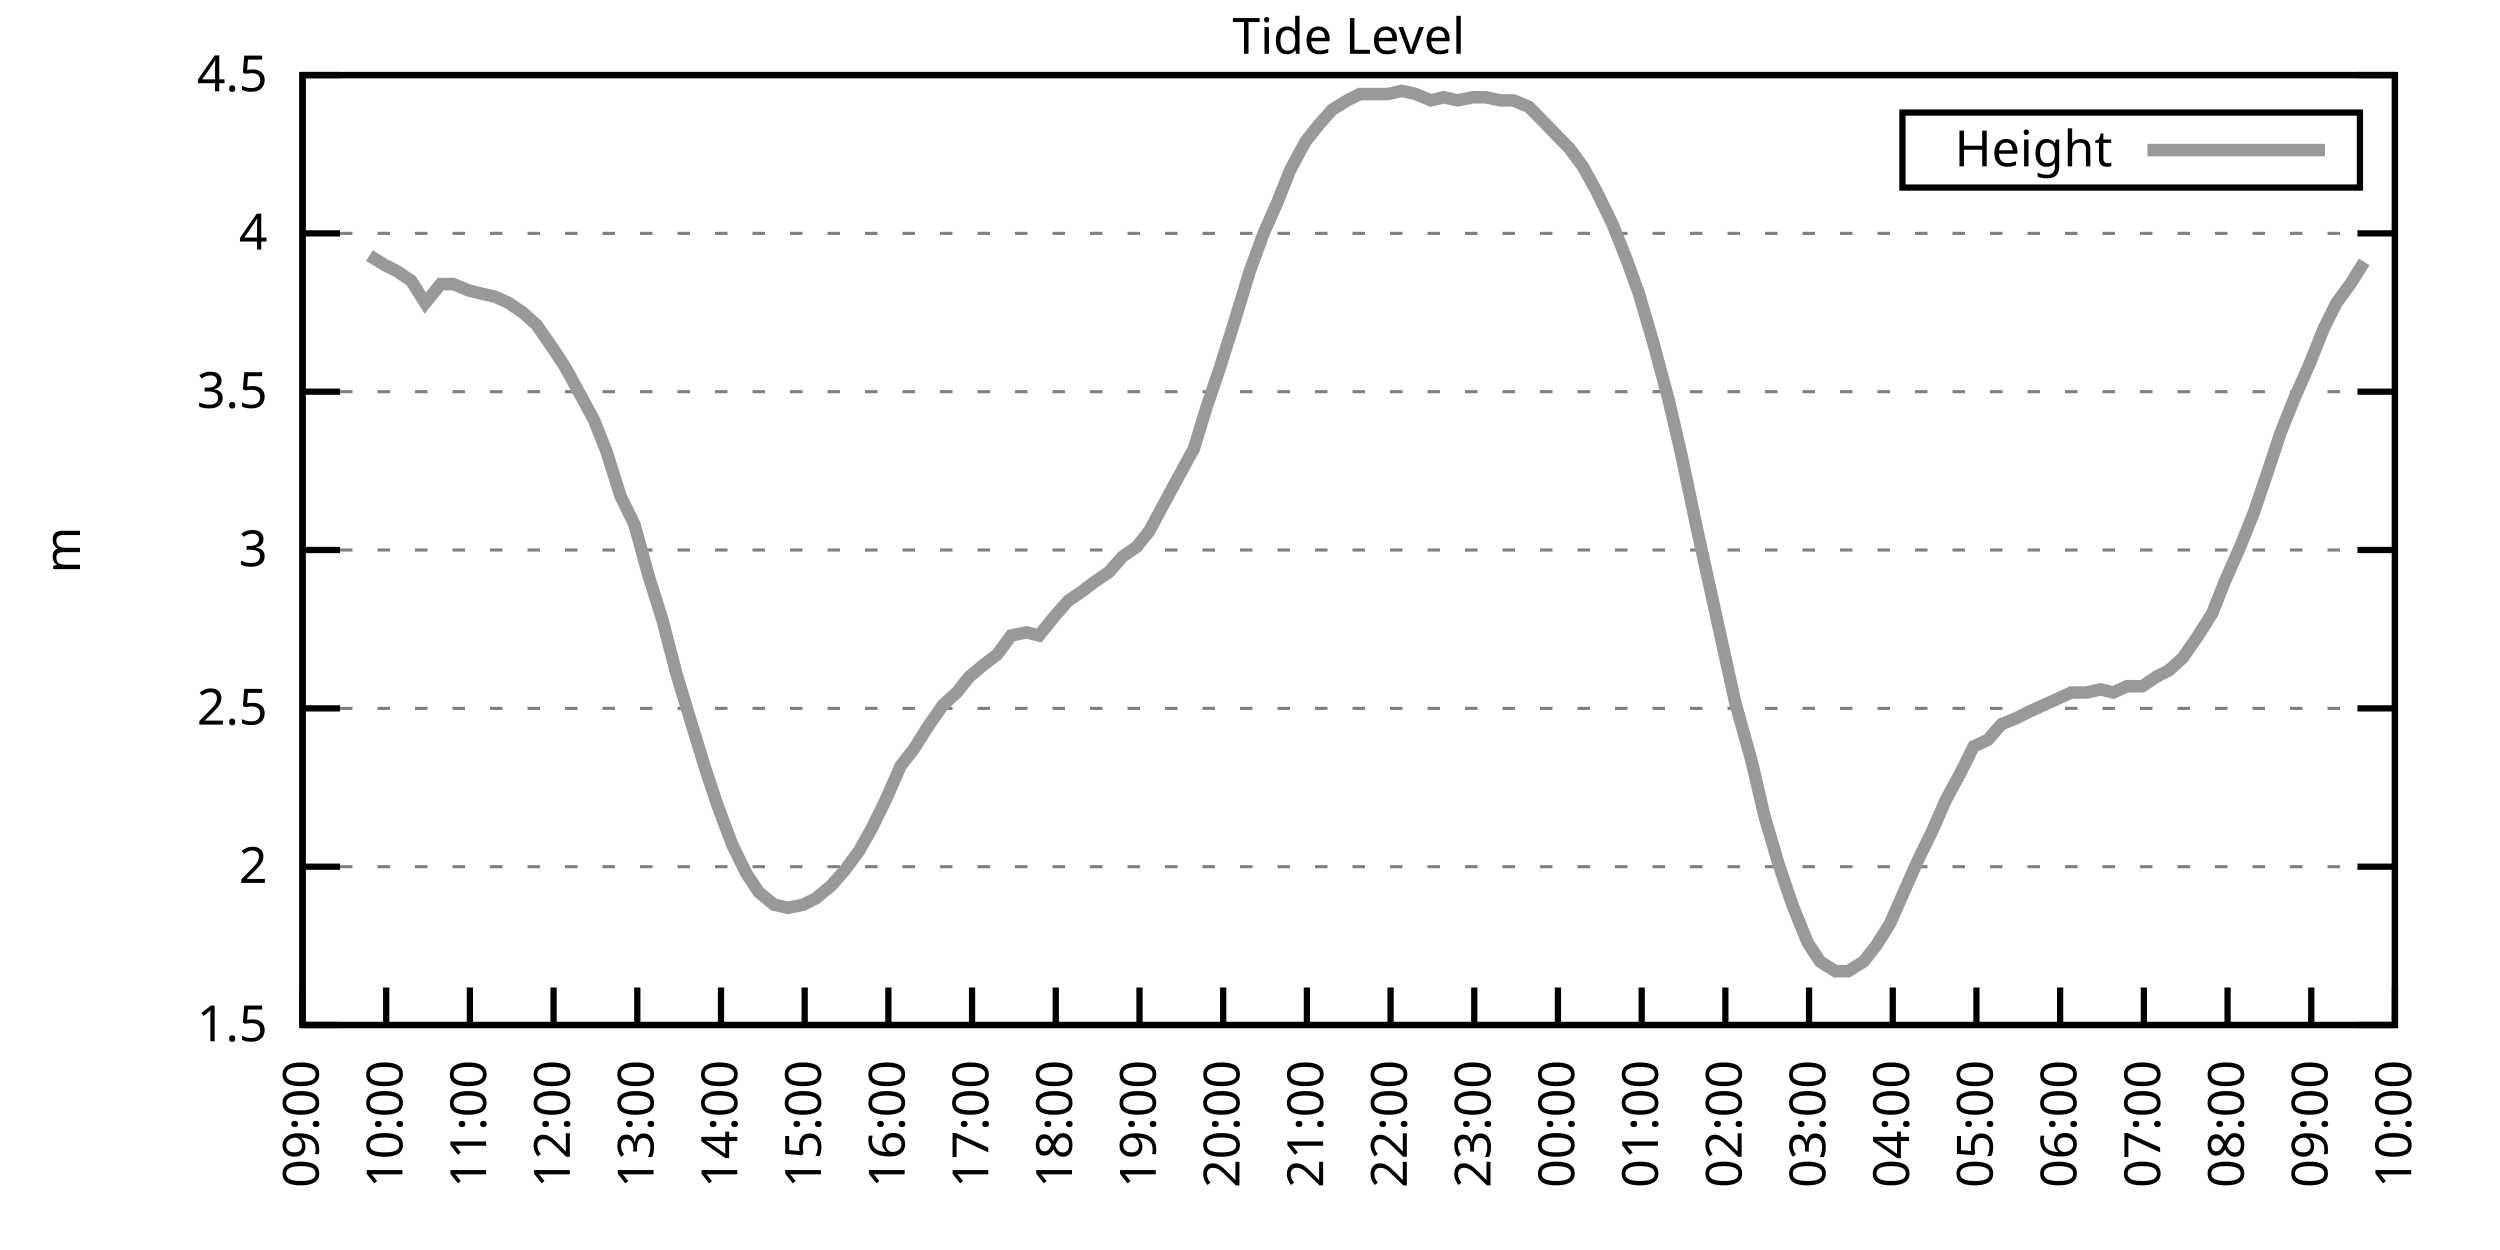
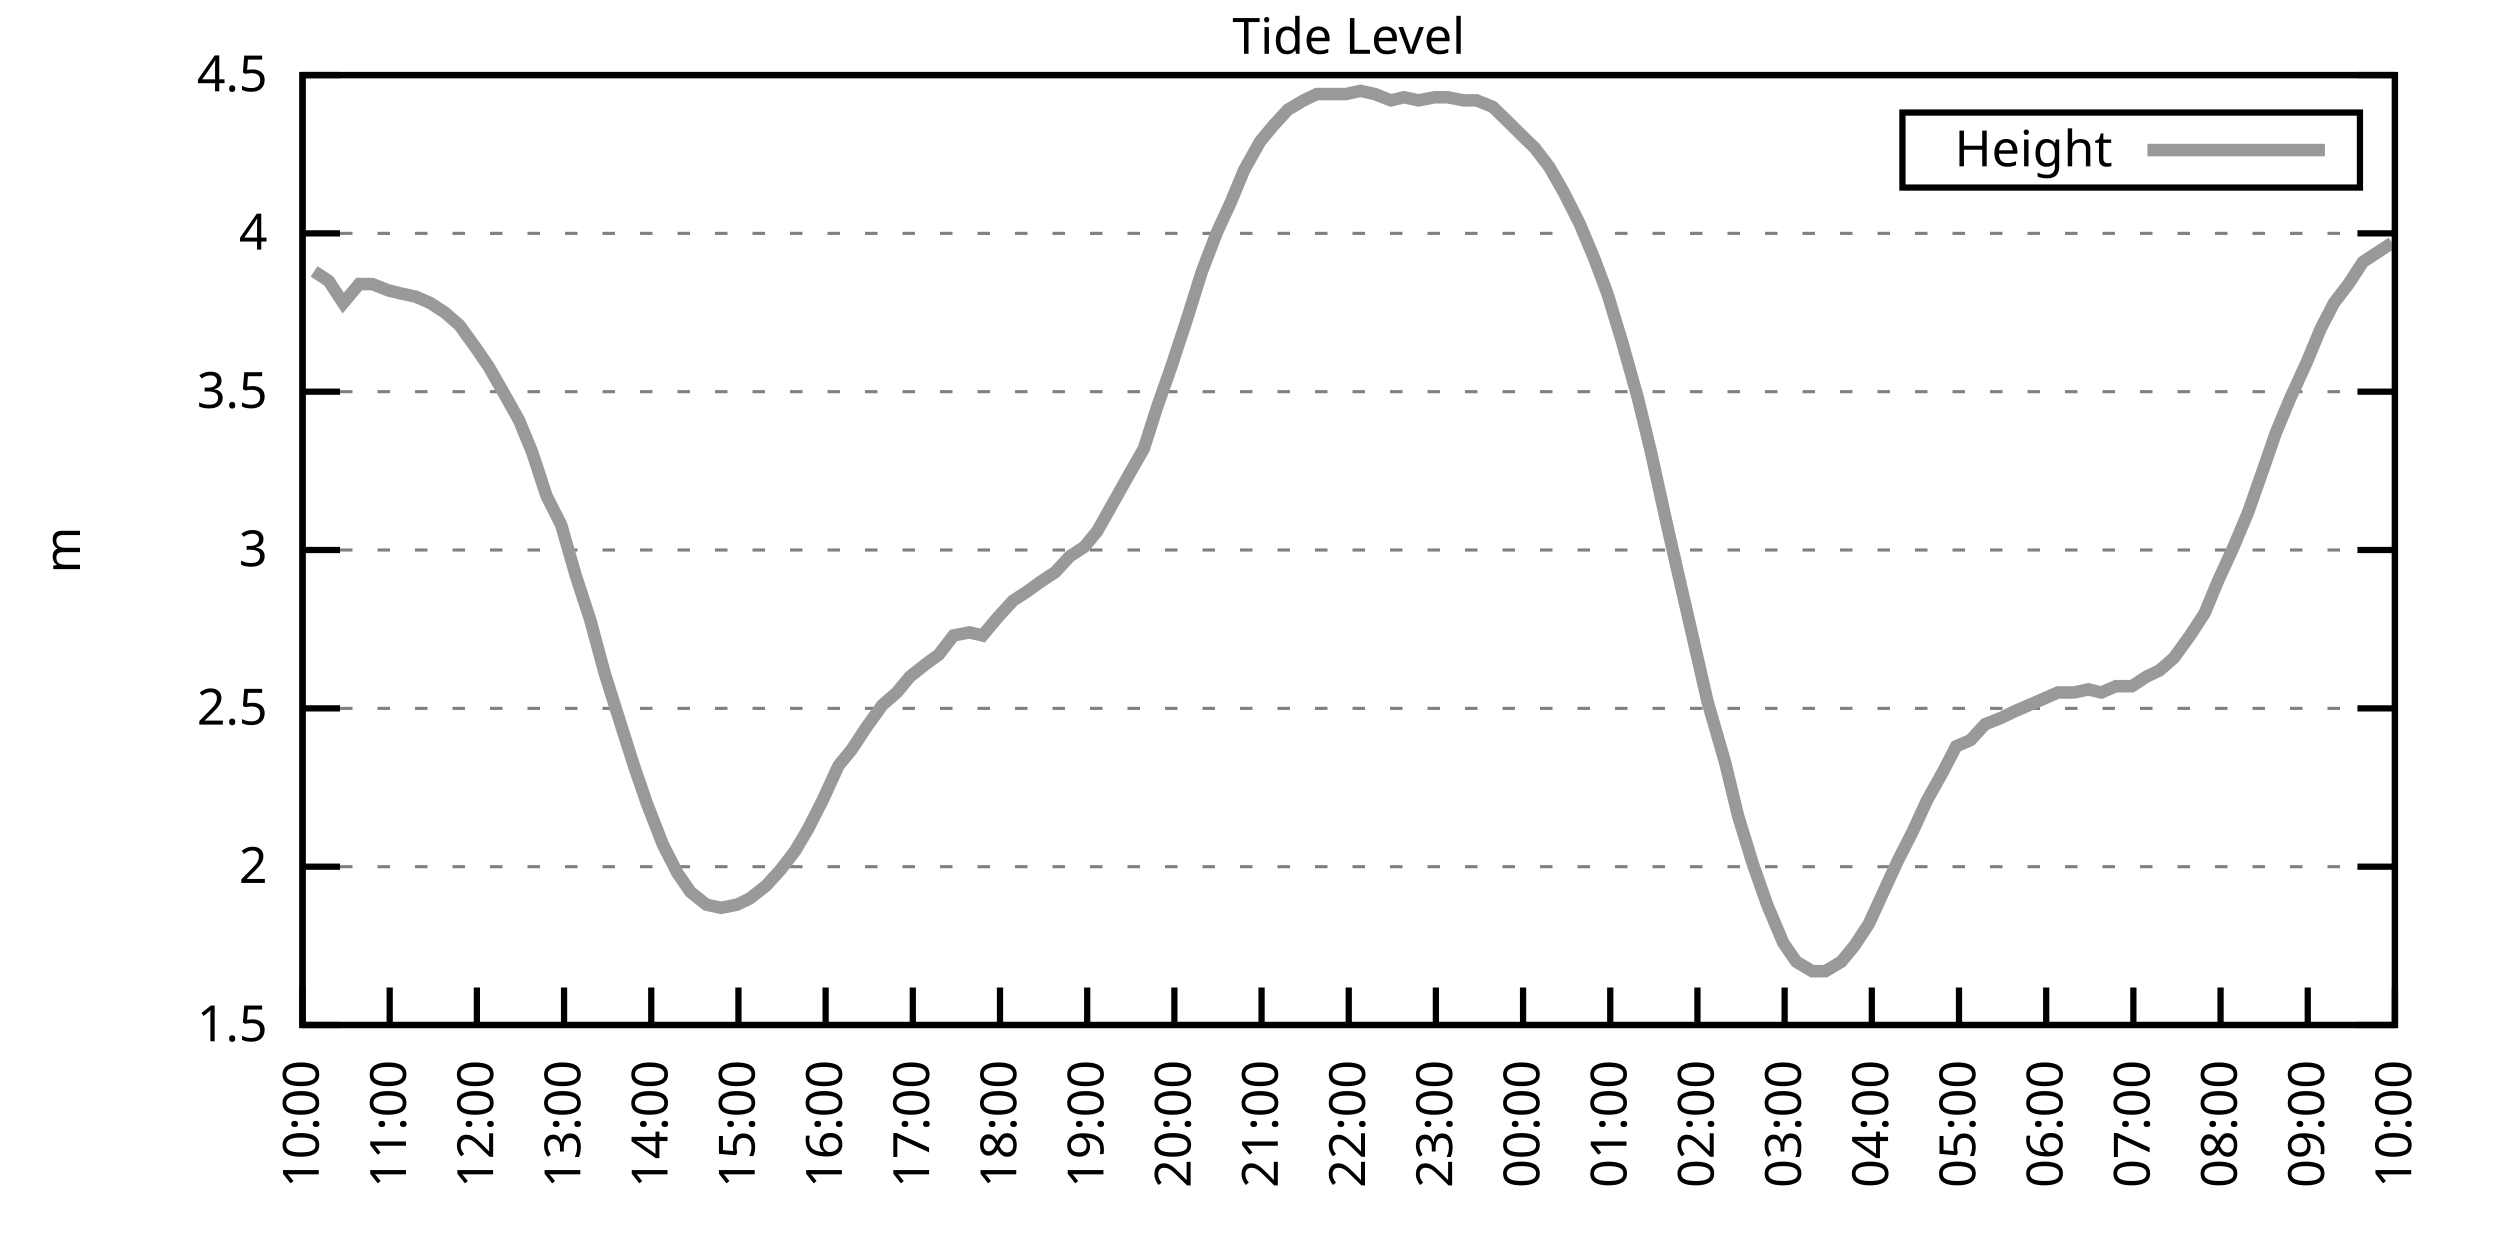
<svg xmlns="http://www.w3.org/2000/svg" xmlns:xlink="http://www.w3.org/1999/xlink" width="400" height="200" viewBox="0 0 400 200">
  <g id="gnuplot_canvas">
    <rect x="0" y="0" width="400" height="200" fill="none" />
    <defs>
      <circle id="gpDot" r="0.5" stroke-width="0.5" stroke="currentColor" />
      <path id="gpPt0" stroke-width="0.333" stroke="currentColor" d="M-1,0 h2 M0,-1 v2" />
      <path id="gpPt1" stroke-width="0.333" stroke="currentColor" d="M-1,-1 L1,1 M1,-1 L-1,1" />
      <path id="gpPt2" stroke-width="0.333" stroke="currentColor" d="M-1,0 L1,0 M0,-1 L0,1 M-1,-1 L1,1 M-1,1 L1,-1" />
      <rect id="gpPt3" stroke-width="0.333" stroke="currentColor" x="-1" y="-1" width="2" height="2" />
      <rect id="gpPt4" stroke-width="0.333" stroke="currentColor" fill="currentColor" x="-1" y="-1" width="2" height="2" />
      <circle id="gpPt5" stroke-width="0.333" stroke="currentColor" cx="0" cy="0" r="1" />
      <use xlink:href="#gpPt5" id="gpPt6" fill="currentColor" stroke="none" />
      <path id="gpPt7" stroke-width="0.333" stroke="currentColor" d="M0,-1.33 L-1.33,0.67 L1.33,0.67 z" />
      <use xlink:href="#gpPt7" id="gpPt8" fill="currentColor" stroke="none" />
      <use xlink:href="#gpPt7" id="gpPt9" stroke="currentColor" transform="rotate(180)" />
      <use xlink:href="#gpPt9" id="gpPt10" fill="currentColor" stroke="none" />
      <use xlink:href="#gpPt3" id="gpPt11" stroke="currentColor" transform="rotate(45)" />
      <use xlink:href="#gpPt11" id="gpPt12" fill="currentColor" stroke="none" />
      <path id="gpPt13" stroke-width="0.333" stroke="currentColor" d="M0,1.330 L1.265,0.411 L0.782,-1.067 L-0.782,-1.076 L-1.265,0.411 z" />
      <use xlink:href="#gpPt13" id="gpPt14" fill="currentColor" stroke="none" />
      <filter id="textbox" filterUnits="objectBoundingBox" x="0" y="0" height="1" width="1">
        <feFlood flood-color="white" flood-opacity="1" result="bgnd" />
        <feComposite in="SourceGraphic" in2="bgnd" operator="atop" />
      </filter>
      <filter id="greybox" filterUnits="objectBoundingBox" x="0" y="0" height="1" width="1">
        <feFlood flood-color="lightgrey" flood-opacity="1" result="grey" />
        <feComposite in="SourceGraphic" in2="grey" operator="atop" />
      </filter>
    </defs>
    <g fill="none" color="white" stroke="currentColor" stroke-width="1.00" stroke-linecap="butt" stroke-linejoin="miter">
</g>
    <g fill="none" color="black" stroke="currentColor" stroke-width="1.00" stroke-linecap="butt" stroke-linejoin="miter">
      <g stroke="none" shape-rendering="crispEdges">
        <polygon fill="rgb(255, 255, 255)" points="48.40,164.00 383.18,164.00 383.18,12.02 48.40,12.02 " />
      </g>
    </g>
    <g fill="none" color="black" stroke="currentColor" stroke-width="1.00" stroke-linecap="butt" stroke-linejoin="miter">
</g>
    <g fill="none" color="black" stroke="black" stroke-width="0.50" stroke-linecap="butt" stroke-linejoin="miter">
</g>
    <g fill="none" color="gray" stroke="currentColor" stroke-width="0.50" stroke-linecap="butt" stroke-linejoin="miter">
      <path stroke="gray" stroke-dasharray="2,4" class="gridline" d="M48.40,164.00 L383.19,164.00  " />
    </g>
    <g fill="none" color="gray" stroke="gray" stroke-width="1.00" stroke-linecap="butt" stroke-linejoin="miter">
</g>
    <g fill="none" color="black" stroke="currentColor" stroke-width="1.00" stroke-linecap="butt" stroke-linejoin="miter">
      <path stroke="black" d="M48.40,164.00 L54.40,164.00 M383.19,164.00 L377.19,164.00  " />
      <g transform="translate(42.80,166.60)" stroke="none" fill="black" font-family="Sans" font-size="8.00" text-anchor="end">
        <text>
          <tspan font-family="Sans"> 1.5</tspan>
        </text>
      </g>
    </g>
    <g fill="none" color="black" stroke="currentColor" stroke-width="1.00" stroke-linecap="butt" stroke-linejoin="miter">
</g>
    <g fill="none" color="black" stroke="black" stroke-width="0.50" stroke-linecap="butt" stroke-linejoin="miter">
</g>
    <g fill="none" color="gray" stroke="currentColor" stroke-width="0.50" stroke-linecap="butt" stroke-linejoin="miter">
      <path stroke="gray" stroke-dasharray="2,4" class="gridline" d="M48.40,138.67 L383.19,138.67  " />
    </g>
    <g fill="none" color="gray" stroke="gray" stroke-width="1.00" stroke-linecap="butt" stroke-linejoin="miter">
</g>
    <g fill="none" color="black" stroke="currentColor" stroke-width="1.00" stroke-linecap="butt" stroke-linejoin="miter">
      <path stroke="black" d="M48.40,138.67 L54.40,138.67 M383.19,138.67 L377.19,138.67  " />
      <g transform="translate(42.80,141.27)" stroke="none" fill="black" font-family="Sans" font-size="8.00" text-anchor="end">
        <text>
          <tspan font-family="Sans"> 2</tspan>
        </text>
      </g>
    </g>
    <g fill="none" color="black" stroke="currentColor" stroke-width="1.00" stroke-linecap="butt" stroke-linejoin="miter">
</g>
    <g fill="none" color="black" stroke="black" stroke-width="0.50" stroke-linecap="butt" stroke-linejoin="miter">
</g>
    <g fill="none" color="gray" stroke="currentColor" stroke-width="0.50" stroke-linecap="butt" stroke-linejoin="miter">
      <path stroke="gray" stroke-dasharray="2,4" class="gridline" d="M48.40,113.34 L383.19,113.34  " />
    </g>
    <g fill="none" color="gray" stroke="gray" stroke-width="1.00" stroke-linecap="butt" stroke-linejoin="miter">
</g>
    <g fill="none" color="black" stroke="currentColor" stroke-width="1.00" stroke-linecap="butt" stroke-linejoin="miter">
      <path stroke="black" d="M48.40,113.34 L54.40,113.34 M383.19,113.34 L377.19,113.34  " />
      <g transform="translate(42.80,115.94)" stroke="none" fill="black" font-family="Sans" font-size="8.00" text-anchor="end">
        <text>
          <tspan font-family="Sans"> 2.5</tspan>
        </text>
      </g>
    </g>
    <g fill="none" color="black" stroke="currentColor" stroke-width="1.00" stroke-linecap="butt" stroke-linejoin="miter">
</g>
    <g fill="none" color="black" stroke="black" stroke-width="0.50" stroke-linecap="butt" stroke-linejoin="miter">
</g>
    <g fill="none" color="gray" stroke="currentColor" stroke-width="0.50" stroke-linecap="butt" stroke-linejoin="miter">
      <path stroke="gray" stroke-dasharray="2,4" class="gridline" d="M48.40,88.00 L383.19,88.00  " />
    </g>
    <g fill="none" color="gray" stroke="gray" stroke-width="1.00" stroke-linecap="butt" stroke-linejoin="miter">
</g>
    <g fill="none" color="black" stroke="currentColor" stroke-width="1.00" stroke-linecap="butt" stroke-linejoin="miter">
      <path stroke="black" d="M48.40,88.00 L54.40,88.00 M383.19,88.00 L377.19,88.00  " />
      <g transform="translate(42.80,90.60)" stroke="none" fill="black" font-family="Sans" font-size="8.00" text-anchor="end">
        <text>
          <tspan font-family="Sans"> 3</tspan>
        </text>
      </g>
    </g>
    <g fill="none" color="black" stroke="currentColor" stroke-width="1.00" stroke-linecap="butt" stroke-linejoin="miter">
</g>
    <g fill="none" color="black" stroke="black" stroke-width="0.50" stroke-linecap="butt" stroke-linejoin="miter">
</g>
    <g fill="none" color="gray" stroke="currentColor" stroke-width="0.50" stroke-linecap="butt" stroke-linejoin="miter">
      <path stroke="gray" stroke-dasharray="2,4" class="gridline" d="M48.40,62.67 L383.19,62.67  " />
    </g>
    <g fill="none" color="gray" stroke="gray" stroke-width="1.00" stroke-linecap="butt" stroke-linejoin="miter">
</g>
    <g fill="none" color="black" stroke="currentColor" stroke-width="1.00" stroke-linecap="butt" stroke-linejoin="miter">
      <path stroke="black" d="M48.40,62.67 L54.40,62.67 M383.19,62.67 L377.19,62.67  " />
      <g transform="translate(42.80,65.27)" stroke="none" fill="black" font-family="Sans" font-size="8.00" text-anchor="end">
        <text>
          <tspan font-family="Sans"> 3.5</tspan>
        </text>
      </g>
    </g>
    <g fill="none" color="black" stroke="currentColor" stroke-width="1.00" stroke-linecap="butt" stroke-linejoin="miter">
</g>
    <g fill="none" color="black" stroke="black" stroke-width="0.50" stroke-linecap="butt" stroke-linejoin="miter">
</g>
    <g fill="none" color="gray" stroke="currentColor" stroke-width="0.50" stroke-linecap="butt" stroke-linejoin="miter">
      <path stroke="gray" stroke-dasharray="2,4" class="gridline" d="M48.40,37.34 L383.19,37.34  " />
    </g>
    <g fill="none" color="gray" stroke="gray" stroke-width="1.00" stroke-linecap="butt" stroke-linejoin="miter">
</g>
    <g fill="none" color="black" stroke="currentColor" stroke-width="1.00" stroke-linecap="butt" stroke-linejoin="miter">
      <path stroke="black" d="M48.40,37.34 L54.40,37.34 M383.19,37.34 L377.19,37.34  " />
      <g transform="translate(42.80,39.94)" stroke="none" fill="black" font-family="Sans" font-size="8.00" text-anchor="end">
        <text>
          <tspan font-family="Sans"> 4</tspan>
        </text>
      </g>
    </g>
    <g fill="none" color="black" stroke="currentColor" stroke-width="1.00" stroke-linecap="butt" stroke-linejoin="miter">
</g>
    <g fill="none" color="black" stroke="black" stroke-width="0.50" stroke-linecap="butt" stroke-linejoin="miter">
</g>
    <g fill="none" color="gray" stroke="currentColor" stroke-width="0.50" stroke-linecap="butt" stroke-linejoin="miter">
      <path stroke="gray" stroke-dasharray="2,4" class="gridline" d="M48.40,12.01 L383.19,12.01  " />
    </g>
    <g fill="none" color="gray" stroke="gray" stroke-width="1.00" stroke-linecap="butt" stroke-linejoin="miter">
</g>
    <g fill="none" color="black" stroke="currentColor" stroke-width="1.00" stroke-linecap="butt" stroke-linejoin="miter">
      <path stroke="black" d="M48.40,12.01 L54.40,12.01 M383.19,12.01 L377.19,12.01  " />
      <g transform="translate(42.80,14.61)" stroke="none" fill="black" font-family="Sans" font-size="8.00" text-anchor="end">
        <text>
          <tspan font-family="Sans"> 4.5</tspan>
        </text>
      </g>
    </g>
    <g fill="none" color="black" stroke="currentColor" stroke-width="1.00" stroke-linecap="butt" stroke-linejoin="miter">
      <path stroke="black" d="M48.40,164.00 L48.40,158.00  " />
      <g transform="translate(51.00,169.60) rotate(270.00)" stroke="none" fill="black" font-family="Sans" font-size="8.00" text-anchor="end">
        <text>
-           <tspan font-family="Sans">09:00</tspan>
-         </text>
-       </g>
-     </g>
-     <g fill="none" color="black" stroke="currentColor" stroke-width="1.00" stroke-linecap="butt" stroke-linejoin="miter">
-       <path stroke="black" d="M61.79,164.00 L61.79,158.00  " />
-       <g transform="translate(64.39,169.60) rotate(270.00)" stroke="none" fill="black" font-family="Sans" font-size="8.00" text-anchor="end">
-         <text>
          <tspan font-family="Sans">10:00</tspan>
        </text>
      </g>
    </g>
    <g fill="none" color="black" stroke="currentColor" stroke-width="1.00" stroke-linecap="butt" stroke-linejoin="miter">
-       <path stroke="black" d="M75.18,164.00 L75.18,158.00  " />
-       <g transform="translate(77.78,169.60) rotate(270.00)" stroke="none" fill="black" font-family="Sans" font-size="8.00" text-anchor="end">
+       <path stroke="black" d="M62.35,164.00 L62.35,158.00  " />
+       <g transform="translate(64.95,169.60) rotate(270.00)" stroke="none" fill="black" font-family="Sans" font-size="8.00" text-anchor="end">
        <text>
          <tspan font-family="Sans">11:00</tspan>
        </text>
      </g>
    </g>
    <g fill="none" color="black" stroke="currentColor" stroke-width="1.00" stroke-linecap="butt" stroke-linejoin="miter">
-       <path stroke="black" d="M88.57,164.00 L88.57,158.00  " />
-       <g transform="translate(91.17,169.60) rotate(270.00)" stroke="none" fill="black" font-family="Sans" font-size="8.00" text-anchor="end">
+       <path stroke="black" d="M76.30,164.00 L76.30,158.00  " />
+       <g transform="translate(78.90,169.60) rotate(270.00)" stroke="none" fill="black" font-family="Sans" font-size="8.00" text-anchor="end">
        <text>
          <tspan font-family="Sans">12:00</tspan>
        </text>
      </g>
    </g>
    <g fill="none" color="black" stroke="currentColor" stroke-width="1.00" stroke-linecap="butt" stroke-linejoin="miter">
-       <path stroke="black" d="M101.97,164.00 L101.97,158.00  " />
-       <g transform="translate(104.57,169.60) rotate(270.00)" stroke="none" fill="black" font-family="Sans" font-size="8.00" text-anchor="end">
+       <path stroke="black" d="M90.25,164.00 L90.25,158.00  " />
+       <g transform="translate(92.85,169.60) rotate(270.00)" stroke="none" fill="black" font-family="Sans" font-size="8.00" text-anchor="end">
        <text>
          <tspan font-family="Sans">13:00</tspan>
        </text>
      </g>
    </g>
    <g fill="none" color="black" stroke="currentColor" stroke-width="1.00" stroke-linecap="butt" stroke-linejoin="miter">
-       <path stroke="black" d="M115.36,164.00 L115.36,158.00  " />
-       <g transform="translate(117.96,169.60) rotate(270.00)" stroke="none" fill="black" font-family="Sans" font-size="8.00" text-anchor="end">
+       <path stroke="black" d="M104.20,164.00 L104.20,158.00  " />
+       <g transform="translate(106.80,169.60) rotate(270.00)" stroke="none" fill="black" font-family="Sans" font-size="8.00" text-anchor="end">
        <text>
          <tspan font-family="Sans">14:00</tspan>
        </text>
      </g>
    </g>
    <g fill="none" color="black" stroke="currentColor" stroke-width="1.00" stroke-linecap="butt" stroke-linejoin="miter">
-       <path stroke="black" d="M128.75,164.00 L128.75,158.00  " />
-       <g transform="translate(131.35,169.60) rotate(270.00)" stroke="none" fill="black" font-family="Sans" font-size="8.00" text-anchor="end">
+       <path stroke="black" d="M118.15,164.00 L118.15,158.00  " />
+       <g transform="translate(120.75,169.60) rotate(270.00)" stroke="none" fill="black" font-family="Sans" font-size="8.00" text-anchor="end">
        <text>
          <tspan font-family="Sans">15:00</tspan>
        </text>
      </g>
    </g>
    <g fill="none" color="black" stroke="currentColor" stroke-width="1.00" stroke-linecap="butt" stroke-linejoin="miter">
-       <path stroke="black" d="M142.14,164.00 L142.14,158.00  " />
-       <g transform="translate(144.74,169.60) rotate(270.00)" stroke="none" fill="black" font-family="Sans" font-size="8.00" text-anchor="end">
+       <path stroke="black" d="M132.10,164.00 L132.10,158.00  " />
+       <g transform="translate(134.70,169.60) rotate(270.00)" stroke="none" fill="black" font-family="Sans" font-size="8.00" text-anchor="end">
        <text>
          <tspan font-family="Sans">16:00</tspan>
        </text>
      </g>
    </g>
    <g fill="none" color="black" stroke="currentColor" stroke-width="1.00" stroke-linecap="butt" stroke-linejoin="miter">
-       <path stroke="black" d="M155.53,164.00 L155.53,158.00  " />
-       <g transform="translate(158.13,169.60) rotate(270.00)" stroke="none" fill="black" font-family="Sans" font-size="8.00" text-anchor="end">
+       <path stroke="black" d="M146.05,164.00 L146.05,158.00  " />
+       <g transform="translate(148.65,169.60) rotate(270.00)" stroke="none" fill="black" font-family="Sans" font-size="8.00" text-anchor="end">
        <text>
          <tspan font-family="Sans">17:00</tspan>
        </text>
      </g>
    </g>
    <g fill="none" color="black" stroke="currentColor" stroke-width="1.00" stroke-linecap="butt" stroke-linejoin="miter">
-       <path stroke="black" d="M168.92,164.00 L168.92,158.00  " />
-       <g transform="translate(171.52,169.60) rotate(270.00)" stroke="none" fill="black" font-family="Sans" font-size="8.00" text-anchor="end">
+       <path stroke="black" d="M160.00,164.00 L160.00,158.00  " />
+       <g transform="translate(162.60,169.60) rotate(270.00)" stroke="none" fill="black" font-family="Sans" font-size="8.00" text-anchor="end">
        <text>
          <tspan font-family="Sans">18:00</tspan>
        </text>
      </g>
    </g>
    <g fill="none" color="black" stroke="currentColor" stroke-width="1.00" stroke-linecap="butt" stroke-linejoin="miter">
-       <path stroke="black" d="M182.32,164.00 L182.32,158.00  " />
-       <g transform="translate(184.92,169.60) rotate(270.00)" stroke="none" fill="black" font-family="Sans" font-size="8.00" text-anchor="end">
+       <path stroke="black" d="M173.95,164.00 L173.95,158.00  " />
+       <g transform="translate(176.55,169.60) rotate(270.00)" stroke="none" fill="black" font-family="Sans" font-size="8.00" text-anchor="end">
        <text>
          <tspan font-family="Sans">19:00</tspan>
        </text>
      </g>
    </g>
    <g fill="none" color="black" stroke="currentColor" stroke-width="1.00" stroke-linecap="butt" stroke-linejoin="miter">
-       <path stroke="black" d="M195.71,164.00 L195.71,158.00  " />
-       <g transform="translate(198.31,169.60) rotate(270.00)" stroke="none" fill="black" font-family="Sans" font-size="8.00" text-anchor="end">
+       <path stroke="black" d="M187.90,164.00 L187.90,158.00  " />
+       <g transform="translate(190.50,169.60) rotate(270.00)" stroke="none" fill="black" font-family="Sans" font-size="8.00" text-anchor="end">
        <text>
          <tspan font-family="Sans">20:00</tspan>
        </text>
      </g>
    </g>
    <g fill="none" color="black" stroke="currentColor" stroke-width="1.00" stroke-linecap="butt" stroke-linejoin="miter">
-       <path stroke="black" d="M209.10,164.00 L209.10,158.00  " />
-       <g transform="translate(211.70,169.60) rotate(270.00)" stroke="none" fill="black" font-family="Sans" font-size="8.00" text-anchor="end">
+       <path stroke="black" d="M201.85,164.00 L201.85,158.00  " />
+       <g transform="translate(204.45,169.60) rotate(270.00)" stroke="none" fill="black" font-family="Sans" font-size="8.00" text-anchor="end">
        <text>
          <tspan font-family="Sans">21:00</tspan>
        </text>
      </g>
    </g>
    <g fill="none" color="black" stroke="currentColor" stroke-width="1.00" stroke-linecap="butt" stroke-linejoin="miter">
-       <path stroke="black" d="M222.49,164.00 L222.49,158.00  " />
-       <g transform="translate(225.09,169.60) rotate(270.00)" stroke="none" fill="black" font-family="Sans" font-size="8.00" text-anchor="end">
+       <path stroke="black" d="M215.80,164.00 L215.80,158.00  " />
+       <g transform="translate(218.40,169.60) rotate(270.00)" stroke="none" fill="black" font-family="Sans" font-size="8.00" text-anchor="end">
        <text>
          <tspan font-family="Sans">22:00</tspan>
        </text>
      </g>
    </g>
    <g fill="none" color="black" stroke="currentColor" stroke-width="1.00" stroke-linecap="butt" stroke-linejoin="miter">
-       <path stroke="black" d="M235.88,164.00 L235.88,158.00  " />
-       <g transform="translate(238.48,169.60) rotate(270.00)" stroke="none" fill="black" font-family="Sans" font-size="8.00" text-anchor="end">
+       <path stroke="black" d="M229.74,164.00 L229.74,158.00  " />
+       <g transform="translate(232.34,169.60) rotate(270.00)" stroke="none" fill="black" font-family="Sans" font-size="8.00" text-anchor="end">
        <text>
          <tspan font-family="Sans">23:00</tspan>
        </text>
      </g>
    </g>
    <g fill="none" color="black" stroke="currentColor" stroke-width="1.00" stroke-linecap="butt" stroke-linejoin="miter">
-       <path stroke="black" d="M249.27,164.00 L249.27,158.00  " />
-       <g transform="translate(251.87,169.60) rotate(270.00)" stroke="none" fill="black" font-family="Sans" font-size="8.00" text-anchor="end">
+       <path stroke="black" d="M243.69,164.00 L243.69,158.00  " />
+       <g transform="translate(246.29,169.60) rotate(270.00)" stroke="none" fill="black" font-family="Sans" font-size="8.00" text-anchor="end">
        <text>
          <tspan font-family="Sans">00:00</tspan>
        </text>
      </g>
    </g>
    <g fill="none" color="black" stroke="currentColor" stroke-width="1.00" stroke-linecap="butt" stroke-linejoin="miter">
-       <path stroke="black" d="M262.67,164.00 L262.67,158.00  " />
-       <g transform="translate(265.27,169.60) rotate(270.00)" stroke="none" fill="black" font-family="Sans" font-size="8.00" text-anchor="end">
+       <path stroke="black" d="M257.64,164.00 L257.64,158.00  " />
+       <g transform="translate(260.24,169.60) rotate(270.00)" stroke="none" fill="black" font-family="Sans" font-size="8.00" text-anchor="end">
        <text>
          <tspan font-family="Sans">01:00</tspan>
        </text>
      </g>
    </g>
    <g fill="none" color="black" stroke="currentColor" stroke-width="1.00" stroke-linecap="butt" stroke-linejoin="miter">
-       <path stroke="black" d="M276.06,164.00 L276.06,158.00  " />
-       <g transform="translate(278.66,169.60) rotate(270.00)" stroke="none" fill="black" font-family="Sans" font-size="8.00" text-anchor="end">
+       <path stroke="black" d="M271.59,164.00 L271.59,158.00  " />
+       <g transform="translate(274.19,169.60) rotate(270.00)" stroke="none" fill="black" font-family="Sans" font-size="8.00" text-anchor="end">
        <text>
          <tspan font-family="Sans">02:00</tspan>
        </text>
      </g>
    </g>
    <g fill="none" color="black" stroke="currentColor" stroke-width="1.00" stroke-linecap="butt" stroke-linejoin="miter">
-       <path stroke="black" d="M289.45,164.00 L289.45,158.00  " />
-       <g transform="translate(292.05,169.60) rotate(270.00)" stroke="none" fill="black" font-family="Sans" font-size="8.00" text-anchor="end">
+       <path stroke="black" d="M285.54,164.00 L285.54,158.00  " />
+       <g transform="translate(288.14,169.60) rotate(270.00)" stroke="none" fill="black" font-family="Sans" font-size="8.00" text-anchor="end">
        <text>
          <tspan font-family="Sans">03:00</tspan>
        </text>
      </g>
    </g>
    <g fill="none" color="black" stroke="currentColor" stroke-width="1.00" stroke-linecap="butt" stroke-linejoin="miter">
-       <path stroke="black" d="M302.84,164.00 L302.84,158.00  " />
-       <g transform="translate(305.44,169.60) rotate(270.00)" stroke="none" fill="black" font-family="Sans" font-size="8.00" text-anchor="end">
+       <path stroke="black" d="M299.49,164.00 L299.49,158.00  " />
+       <g transform="translate(302.09,169.60) rotate(270.00)" stroke="none" fill="black" font-family="Sans" font-size="8.00" text-anchor="end">
        <text>
          <tspan font-family="Sans">04:00</tspan>
        </text>
      </g>
    </g>
    <g fill="none" color="black" stroke="currentColor" stroke-width="1.00" stroke-linecap="butt" stroke-linejoin="miter">
-       <path stroke="black" d="M316.23,164.00 L316.23,158.00  " />
-       <g transform="translate(318.83,169.60) rotate(270.00)" stroke="none" fill="black" font-family="Sans" font-size="8.00" text-anchor="end">
+       <path stroke="black" d="M313.44,164.00 L313.44,158.00  " />
+       <g transform="translate(316.04,169.60) rotate(270.00)" stroke="none" fill="black" font-family="Sans" font-size="8.00" text-anchor="end">
        <text>
          <tspan font-family="Sans">05:00</tspan>
        </text>
      </g>
    </g>
    <g fill="none" color="black" stroke="currentColor" stroke-width="1.00" stroke-linecap="butt" stroke-linejoin="miter">
-       <path stroke="black" d="M329.62,164.00 L329.62,158.00  " />
-       <g transform="translate(332.22,169.60) rotate(270.00)" stroke="none" fill="black" font-family="Sans" font-size="8.00" text-anchor="end">
+       <path stroke="black" d="M327.39,164.00 L327.39,158.00  " />
+       <g transform="translate(329.99,169.60) rotate(270.00)" stroke="none" fill="black" font-family="Sans" font-size="8.00" text-anchor="end">
        <text>
          <tspan font-family="Sans">06:00</tspan>
        </text>
      </g>
    </g>
    <g fill="none" color="black" stroke="currentColor" stroke-width="1.00" stroke-linecap="butt" stroke-linejoin="miter">
-       <path stroke="black" d="M343.02,164.00 L343.02,158.00  " />
-       <g transform="translate(345.62,169.60) rotate(270.00)" stroke="none" fill="black" font-family="Sans" font-size="8.00" text-anchor="end">
+       <path stroke="black" d="M341.34,164.00 L341.34,158.00  " />
+       <g transform="translate(343.94,169.60) rotate(270.00)" stroke="none" fill="black" font-family="Sans" font-size="8.00" text-anchor="end">
        <text>
          <tspan font-family="Sans">07:00</tspan>
        </text>
      </g>
    </g>
    <g fill="none" color="black" stroke="currentColor" stroke-width="1.00" stroke-linecap="butt" stroke-linejoin="miter">
-       <path stroke="black" d="M356.41,164.00 L356.41,158.00  " />
-       <g transform="translate(359.01,169.60) rotate(270.00)" stroke="none" fill="black" font-family="Sans" font-size="8.00" text-anchor="end">
+       <path stroke="black" d="M355.29,164.00 L355.29,158.00  " />
+       <g transform="translate(357.89,169.60) rotate(270.00)" stroke="none" fill="black" font-family="Sans" font-size="8.00" text-anchor="end">
        <text>
          <tspan font-family="Sans">08:00</tspan>
        </text>
      </g>
    </g>
    <g fill="none" color="black" stroke="currentColor" stroke-width="1.00" stroke-linecap="butt" stroke-linejoin="miter">
-       <path stroke="black" d="M369.80,164.00 L369.80,158.00  " />
-       <g transform="translate(372.40,169.60) rotate(270.00)" stroke="none" fill="black" font-family="Sans" font-size="8.00" text-anchor="end">
+       <path stroke="black" d="M369.24,164.00 L369.24,158.00  " />
+       <g transform="translate(371.84,169.60) rotate(270.00)" stroke="none" fill="black" font-family="Sans" font-size="8.00" text-anchor="end">
        <text>
          <tspan font-family="Sans">09:00</tspan>
        </text>
      </g>
    </g>
    <g fill="none" color="black" stroke="currentColor" stroke-width="1.00" stroke-linecap="butt" stroke-linejoin="miter">
      <path stroke="black" d="M383.19,164.00 L383.19,158.00  " />
      <g transform="translate(385.79,169.60) rotate(270.00)" stroke="none" fill="black" font-family="Sans" font-size="8.00" text-anchor="end">
        <text>
          <tspan font-family="Sans">10:00</tspan>
        </text>
      </g>
    </g>
    <g fill="none" color="black" stroke="currentColor" stroke-width="1.00" stroke-linecap="butt" stroke-linejoin="miter">
</g>
    <g fill="none" color="black" stroke="currentColor" stroke-width="1.00" stroke-linecap="butt" stroke-linejoin="miter">
      <path stroke="black" d="M48.40,12.01 L48.40,164.00 L383.19,164.00 L383.19,12.01 L48.40,12.01 Z  " />
    </g>
    <g fill="none" color="black" stroke="currentColor" stroke-width="1.00" stroke-linecap="butt" stroke-linejoin="miter">
</g>
    <g fill="none" color="black" stroke="currentColor" stroke-width="1.00" stroke-linecap="butt" stroke-linejoin="miter">
      <path stroke="black" d="M304.39,30.01 L304.39,18.01 L377.59,18.01 L377.59,30.01 L304.39,30.01 Z  " />
    </g>
    <g id="Tide_level_plot_1">
      <g fill="none" color="white" stroke="black" stroke-width="2.00" stroke-linecap="butt" stroke-linejoin="miter">
</g>
      <g fill="none" color="black" stroke="currentColor" stroke-width="2.00" stroke-linecap="butt" stroke-linejoin="miter">
        <g transform="translate(337.99,26.61)" stroke="none" fill="black" font-family="Sans" font-size="8.00" text-anchor="end">
          <text>
            <tspan font-family="Sans">Height</tspan>
          </text>
        </g>
      </g>
      <g fill="none" color="black" stroke="currentColor" stroke-width="2.00" stroke-linecap="butt" stroke-linejoin="miter">
-         <path stroke="rgb(153, 153, 153)" d="M343.59,24.01 L371.99,24.01 M59.11,40.89 L61.57,42.41 L63.58,43.42 L65.81,44.94 L68.04,48.49 L70.50,45.45   L72.50,45.45 L74.96,46.46 L76.97,46.97 L79.20,47.47 L81.43,48.49 L83.66,50.01 L85.90,52.03 L88.35,55.58   L90.36,58.62 L92.59,62.67 L95.05,67.23 L97.06,72.30 L99.29,79.39 L101.52,83.95 L103.75,92.06 L105.98,99.15   L108.22,107.76 L110.67,115.87 L112.68,122.46 L114.69,128.54 L117.14,135.12 L119.38,139.68 L121.38,142.72 L123.84,144.75   L126.07,145.25 L128.53,144.75 L130.54,143.73 L132.99,141.71 L135.22,139.17 L137.45,136.14 L139.46,132.59 L141.69,128.03   L144.15,122.46 L146.16,119.92 L148.39,116.38 L150.85,112.83 L153.08,110.80 L155.09,108.27 L157.54,106.24 L159.55,104.72   L161.78,101.68 L164.24,101.18 L166.25,101.68 L168.70,98.64 L170.93,96.11 L173.17,94.59 L175.17,93.07 L177.41,91.55   L179.64,89.02 L181.87,87.50 L183.88,84.97 L186.33,80.41 L188.79,75.85 L191.02,71.79 L193.03,65.21 L195.26,58.62   L197.49,51.53 L199.95,43.42 L202.18,37.34 L204.41,32.28 L206.42,27.21 L208.88,22.65 L210.88,20.12 L213.12,17.58   L215.57,16.06 L217.58,15.05 L220.04,15.05 L222.04,15.05 L224.28,14.54 L226.51,15.05 L228.96,16.06 L230.97,15.56   L233.20,16.06 L235.66,15.56 L237.67,15.56 L240.12,16.06 L242.13,16.06 L244.59,17.08 L246.60,19.10 L249.05,21.64   L251.06,23.66 L253.29,26.70 L255.52,30.76 L257.98,35.82 L260.21,41.39 L262.22,46.97 L264.45,54.57 L266.91,63.69   L268.92,72.30 L271.37,83.95 L273.38,93.07 L275.61,103.20 L277.62,112.32 L280.30,121.95 L282.31,130.56 L284.54,138.16   L286.77,144.75 L289.23,150.83 L291.23,153.87 L293.69,155.39 L295.70,155.39 L298.15,153.87 L300.16,151.33 L302.39,147.79   L304.85,142.21 L306.86,137.66 L309.09,133.10 L311.32,128.03 L313.78,123.47 L315.79,119.42 L318.02,118.40 L320.25,115.87   L322.70,114.86 L324.71,113.84 L326.95,112.83 L329.18,111.82 L331.41,110.80 L333.86,110.80 L336.10,110.30 L338.10,110.80   L340.34,109.79 L342.79,109.79 L345.02,108.27 L347.03,107.26 L349.26,105.23 L351.72,101.68 L353.95,98.14 L355.96,93.07   L358.42,87.50 L360.65,81.93 L362.88,75.34 L364.89,69.26 L367.12,63.69 L369.58,58.11 L371.81,52.54 L373.82,48.49   L376.05,45.45 L378.28,41.90  " />
+         <path stroke="rgb(153, 153, 153)" d="M343.59,24.01 L371.99,24.01 M50.26,43.42 L52.58,44.94 L54.91,48.49 L57.47,45.45 L59.56,45.45 L62.12,46.46   L64.21,46.97 L66.53,47.47 L68.86,48.49 L71.18,50.01 L73.51,52.03 L76.07,55.58 L78.16,58.62 L80.48,62.67   L83.04,67.23 L85.13,72.30 L87.46,79.39 L89.78,83.95 L92.11,92.06 L94.43,99.15 L96.76,107.76 L99.32,115.87   L101.41,122.46 L103.50,128.54 L106.06,135.12 L108.38,139.68 L110.48,142.72 L113.03,144.75 L115.36,145.25 L117.92,144.75   L120.01,143.73 L122.57,141.71 L124.89,139.17 L127.22,136.14 L129.31,132.59 L131.63,128.03 L134.19,122.46 L136.28,119.92   L138.61,116.38 L141.16,112.83 L143.49,110.80 L145.58,108.27 L148.14,106.24 L150.23,104.72 L152.56,101.68 L155.11,101.18   L157.21,101.68 L159.76,98.64 L162.09,96.11 L164.41,94.59 L166.51,93.07 L168.83,91.55 L171.16,89.02 L173.48,87.50   L175.57,84.97 L178.13,80.41 L180.69,75.85 L183.01,71.79 L185.11,65.21 L187.43,58.62 L189.76,51.53 L192.31,43.42   L194.64,37.34 L196.96,32.28 L199.06,27.21 L201.61,22.65 L203.71,20.12 L206.03,17.58 L208.59,16.06 L210.68,15.05   L213.24,15.05 L215.33,15.05 L217.65,14.54 L219.98,15.05 L222.54,16.06 L224.63,15.56 L226.95,16.06 L229.51,15.56   L231.60,15.56 L234.16,16.06 L236.25,16.06 L238.81,17.08 L240.90,19.10 L243.46,21.64 L245.55,23.66 L247.88,26.70   L250.20,30.76 L252.76,35.82 L255.09,41.39 L257.18,46.97 L259.50,54.57 L262.06,63.69 L264.15,72.30 L266.71,83.95   L268.80,93.07 L271.13,103.20 L273.22,112.32 L276.01,121.95 L278.10,130.56 L280.43,138.16 L282.75,144.75 L285.31,150.83   L287.40,153.87 L289.96,155.39 L292.05,155.39 L294.61,153.87 L296.70,151.33 L299.03,147.79 L301.58,142.21 L303.68,137.66   L306.00,133.10 L308.33,128.03 L310.88,123.47 L312.98,119.42 L315.30,118.40 L317.63,115.87 L320.18,114.86 L322.28,113.84   L324.60,112.83 L326.93,111.82 L329.25,110.80 L331.81,110.80 L334.13,110.30 L336.23,110.80 L338.55,109.79 L341.11,109.79   L343.43,108.27 L345.53,107.26 L347.85,105.23 L350.41,101.68 L352.73,98.14 L354.83,93.07 L357.38,87.50 L359.71,81.93   L362.03,75.34 L364.13,69.26 L366.45,63.69 L369.01,58.11 L371.33,52.54 L373.43,48.49 L375.75,45.45 L378.08,41.90   L380.40,40.38 L382.73,38.86  " />
      </g>
    </g>
    <g fill="none" color="black" stroke="currentColor" stroke-width="2.00" stroke-linecap="butt" stroke-linejoin="miter">
</g>
    <g fill="none" color="black" stroke="black" stroke-width="1.00" stroke-linecap="butt" stroke-linejoin="miter">
</g>
    <g fill="none" color="black" stroke="currentColor" stroke-width="1.00" stroke-linecap="butt" stroke-linejoin="miter">
      <path stroke="black" d="M48.40,12.01 L48.40,164.00 L383.19,164.00 L383.19,12.01 L48.40,12.01 Z  " />
      <g transform="translate(12.80,88.01) rotate(270.00)" stroke="none" fill="black" font-family="Sans" font-size="8.00" text-anchor="middle">
        <text>
          <tspan font-family="Sans">m</tspan>
        </text>
      </g>
    </g>
    <g fill="none" color="black" stroke="currentColor" stroke-width="1.00" stroke-linecap="butt" stroke-linejoin="miter">
</g>
    <g fill="none" color="black" stroke="currentColor" stroke-width="1.00" stroke-linecap="butt" stroke-linejoin="miter">
      <g transform="translate(215.79,8.61)" stroke="none" fill="black" font-family="Sans" font-size="8.00" text-anchor="middle">
        <text>
          <tspan font-family="Sans">Tide Level</tspan>
        </text>
      </g>
    </g>
    <g fill="none" color="black" stroke="currentColor" stroke-width="1.00" stroke-linecap="butt" stroke-linejoin="miter">
</g>
  </g>
</svg>
